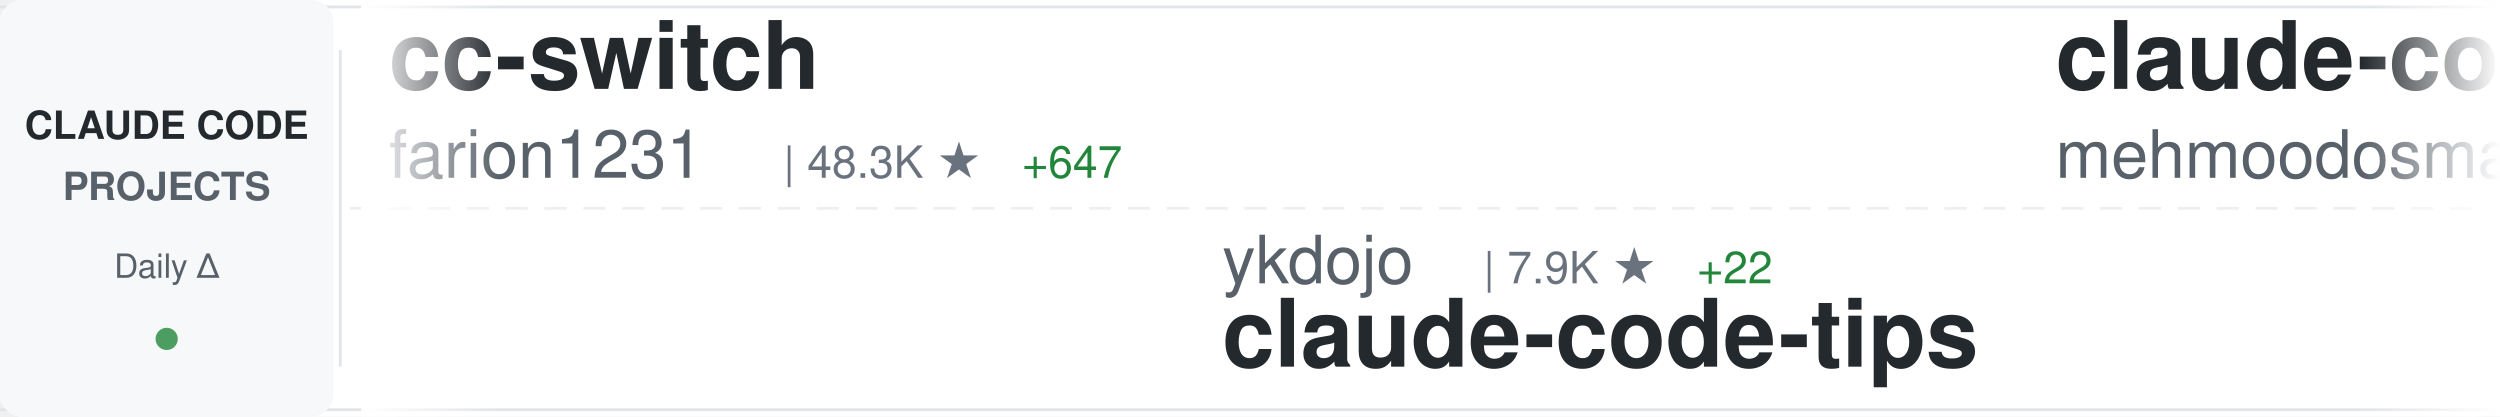
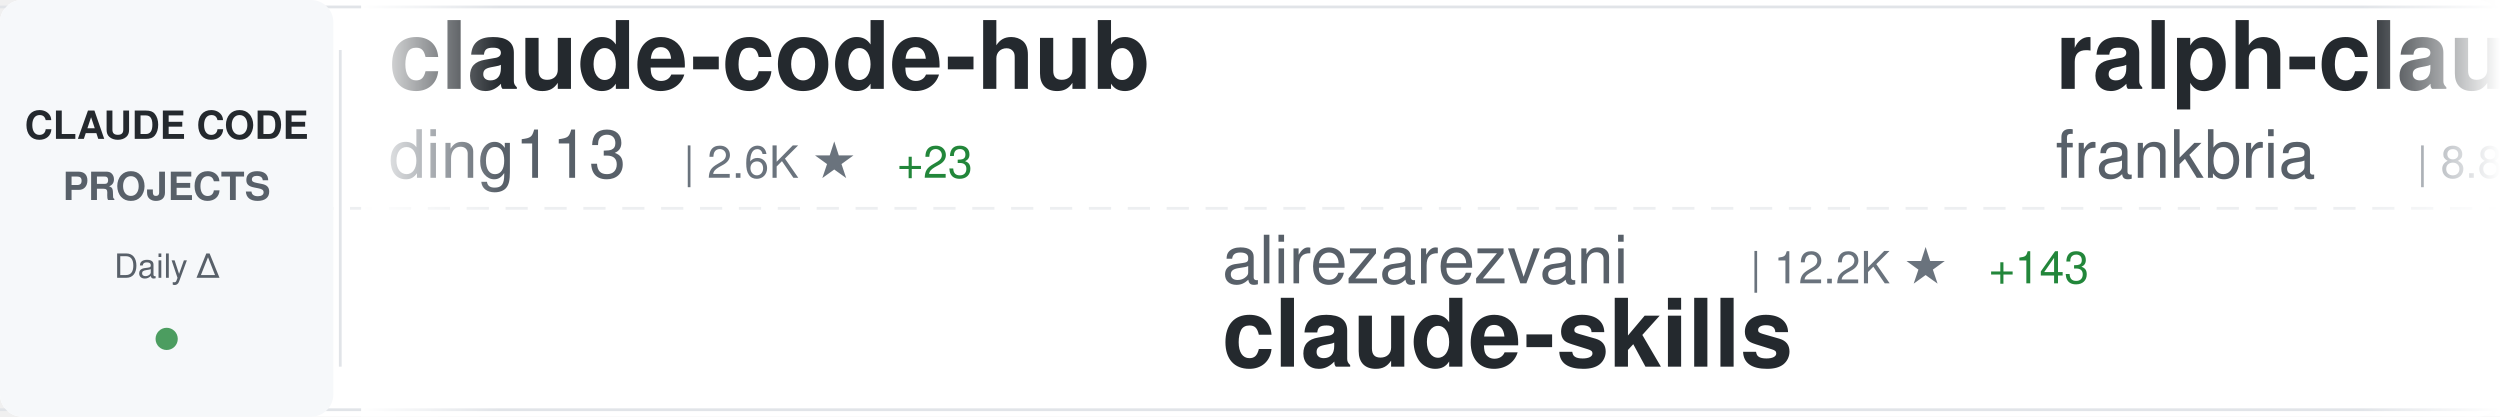
<svg xmlns="http://www.w3.org/2000/svg" width="900" height="150">
  <defs>
    <linearGradient id="awesomeLeftFade" x1="0%" y1="0%" x2="100%" y2="0%">
      <stop offset="0%" style="stop-color:#ffffff;stop-opacity:1" />
      <stop offset="100%" style="stop-color:#ffffff;stop-opacity:0" />
    </linearGradient>
    <linearGradient id="awesomeRightFade" x1="0%" y1="0%" x2="100%" y2="0%">
      <stop offset="0%" style="stop-color:#ffffff;stop-opacity:0" />
      <stop offset="100%" style="stop-color:#ffffff;stop-opacity:1" />
    </linearGradient>
  </defs>
  <rect width="900" height="150" fill="#ffffff" rx="8" />
  <rect x="0" y="2" width="900" height="1" fill="#e1e4e8" />
  <rect x="0" y="147" width="900" height="1" fill="#e1e4e8" />
  <line x1="0" y1="75" x2="900" y2="75" stroke="#e1e4e8" stroke-width="1" stroke-dasharray="8 6" opacity="0.6" />
  <rect x="0" y="0" width="120" height="150" fill="#f6f8fa" rx="8" />
  <text x="60" y="50" font-family="-apple-system, BlinkMacSystemFont, 'Segoe UI', Helvetica, Arial, sans-serif" font-size="14" font-weight="600" fill="#24292e" text-anchor="middle">CLAUDE CODE</text>
  <text x="60" y="72" font-family="-apple-system, BlinkMacSystemFont, 'Segoe UI', Helvetica, Arial, sans-serif" font-size="14" font-weight="600" fill="#586069" text-anchor="middle">PROJECTS</text>
  <text x="60" y="100" font-family="-apple-system, BlinkMacSystemFont, 'Segoe UI', Helvetica, Arial, sans-serif" font-size="12" font-weight="500" fill="#586069" text-anchor="middle">Daily Δ</text>
  <circle cx="60" cy="122" r="4" fill="#22863a" opacity="0.8" />
  <rect x="122" y="18" width="1" height="114" fill="#e1e4e8" />
  <clipPath id="awesomeTickerClip">
    <rect x="130" y="0" width="770" height="150" />
  </clipPath>
  <g clip-path="url(#awesomeTickerClip)">
    <g id="awesomeTickerItems">
      <animateTransform attributeName="transform" attributeType="XML" type="translate" from="0 0" to="-3000 0" dur="54s" repeatCount="indefinite" />
      <g transform="translate(0, 0)">
-         <text x="140" y="32" font-family="-apple-system, BlinkMacSystemFont, 'Segoe UI', Helvetica, Arial, sans-serif" font-size="34" font-weight="600" fill="#24292e">cc-switch</text>
-         <text x="140" y="64" font-family="-apple-system, BlinkMacSystemFont, 'Segoe UI', Helvetica, Arial, sans-serif" font-size="24" font-weight="400" fill="#586069">farion1231</text>
-         <text x="282" y="64" font-family="-apple-system, BlinkMacSystemFont, 'Segoe UI', Helvetica, Arial, sans-serif" font-size="16" font-weight="500" fill="#6a737d">| 48.3K ★</text>
-         <text x="368" y="64" font-family="-apple-system, BlinkMacSystemFont, 'Segoe UI', Helvetica, Arial, sans-serif" font-size="16" font-weight="500" fill="#22863a"> +647</text>
-       </g>
-       <g transform="translate(300, 0)">
-         <text x="140" y="102" font-family="-apple-system, BlinkMacSystemFont, 'Segoe UI', Helvetica, Arial, sans-serif" font-size="24" font-weight="400" fill="#586069">ykdojo</text>
-         <text x="234" y="102" font-family="-apple-system, BlinkMacSystemFont, 'Segoe UI', Helvetica, Arial, sans-serif" font-size="16" font-weight="500" fill="#6a737d">| 7.9K ★</text>
-         <text x="311" y="102" font-family="-apple-system, BlinkMacSystemFont, 'Segoe UI', Helvetica, Arial, sans-serif" font-size="16" font-weight="500" fill="#22863a"> +22</text>
-         <text x="140" y="132" font-family="-apple-system, BlinkMacSystemFont, 'Segoe UI', Helvetica, Arial, sans-serif" font-size="34" font-weight="600" fill="#24292e">claude-code-tips</text>
-       </g>
-       <g transform="translate(600, 0)">
-         <text x="140" y="32" font-family="-apple-system, BlinkMacSystemFont, 'Segoe UI', Helvetica, Arial, sans-serif" font-size="34" font-weight="600" fill="#24292e">claude-code</text>
-         <text x="140" y="64" font-family="-apple-system, BlinkMacSystemFont, 'Segoe UI', Helvetica, Arial, sans-serif" font-size="24" font-weight="400" fill="#586069">mehmoodosman</text>
-         <text x="306" y="64" font-family="-apple-system, BlinkMacSystemFont, 'Segoe UI', Helvetica, Arial, sans-serif" font-size="16" font-weight="500" fill="#6a737d">| 166 ★</text>
-         <text x="374" y="64" font-family="-apple-system, BlinkMacSystemFont, 'Segoe UI', Helvetica, Arial, sans-serif" font-size="16" font-weight="500" fill="#22863a"> +1</text>
-       </g>
-       <g transform="translate(900, 0)">
-         <text x="140" y="102" font-family="-apple-system, BlinkMacSystemFont, 'Segoe UI', Helvetica, Arial, sans-serif" font-size="24" font-weight="400" fill="#586069">alex000kim</text>
-         <text x="282" y="102" font-family="-apple-system, BlinkMacSystemFont, 'Segoe UI', Helvetica, Arial, sans-serif" font-size="16" font-weight="500" fill="#6a737d">| 218 ★</text>
-         <text x="140" y="132" font-family="-apple-system, BlinkMacSystemFont, 'Segoe UI', Helvetica, Arial, sans-serif" font-size="34" font-weight="600" fill="#24292e">claude-code</text>
-       </g>
-       <g transform="translate(1200, 0)">
-         <text x="140" y="32" font-family="-apple-system, BlinkMacSystemFont, 'Segoe UI', Helvetica, Arial, sans-serif" font-size="34" font-weight="600" fill="#24292e">learn-claude-code</text>
-         <text x="140" y="64" font-family="-apple-system, BlinkMacSystemFont, 'Segoe UI', Helvetica, Arial, sans-serif" font-size="24" font-weight="400" fill="#586069">shareAI-lab</text>
-         <text x="294" y="64" font-family="-apple-system, BlinkMacSystemFont, 'Segoe UI', Helvetica, Arial, sans-serif" font-size="16" font-weight="500" fill="#6a737d">| 55.4K ★</text>
-         <text x="380" y="64" font-family="-apple-system, BlinkMacSystemFont, 'Segoe UI', Helvetica, Arial, sans-serif" font-size="16" font-weight="500" fill="#22863a"> +321</text>
-       </g>
-       <g transform="translate(1500, 0)">
-         <text x="140" y="102" font-family="-apple-system, BlinkMacSystemFont, 'Segoe UI', Helvetica, Arial, sans-serif" font-size="24" font-weight="400" fill="#586069">anthropics</text>
-         <text x="282" y="102" font-family="-apple-system, BlinkMacSystemFont, 'Segoe UI', Helvetica, Arial, sans-serif" font-size="16" font-weight="500" fill="#6a737d">| 17.5K ★</text>
-         <text x="368" y="102" font-family="-apple-system, BlinkMacSystemFont, 'Segoe UI', Helvetica, Arial, sans-serif" font-size="16" font-weight="500" fill="#22863a"> +95</text>
-         <text x="140" y="132" font-family="-apple-system, BlinkMacSystemFont, 'Segoe UI', Helvetica, Arial, sans-serif" font-size="34" font-weight="600" fill="#24292e">claude-plugins-official</text>
-       </g>
-       <g transform="translate(1800, 0)">
-         <text x="140" y="32" font-family="-apple-system, BlinkMacSystemFont, 'Segoe UI', Helvetica, Arial, sans-serif" font-size="34" font-weight="600" fill="#24292e">ralph</text>
-         <text x="140" y="64" font-family="-apple-system, BlinkMacSystemFont, 'Segoe UI', Helvetica, Arial, sans-serif" font-size="24" font-weight="400" fill="#586069">snarktank</text>
-         <text x="270" y="64" font-family="-apple-system, BlinkMacSystemFont, 'Segoe UI', Helvetica, Arial, sans-serif" font-size="16" font-weight="500" fill="#6a737d">| 17.5K ★</text>
-         <text x="356" y="64" font-family="-apple-system, BlinkMacSystemFont, 'Segoe UI', Helvetica, Arial, sans-serif" font-size="16" font-weight="500" fill="#22863a"> +106</text>
-       </g>
-       <g transform="translate(2100, 0)">
-         <text x="140" y="102" font-family="-apple-system, BlinkMacSystemFont, 'Segoe UI', Helvetica, Arial, sans-serif" font-size="24" font-weight="400" fill="#586069">Hyper66666</text>
-         <text x="282" y="102" font-family="-apple-system, BlinkMacSystemFont, 'Segoe UI', Helvetica, Arial, sans-serif" font-size="16" font-weight="500" fill="#6a737d">| 208 ★</text>
-         <text x="140" y="132" font-family="-apple-system, BlinkMacSystemFont, 'Segoe UI', Helvetica, Arial, sans-serif" font-size="34" font-weight="600" fill="#24292e">claude-code-sourcemap</text>
-       </g>
-       <g transform="translate(2400, 0)">
        <text x="140" y="32" font-family="-apple-system, BlinkMacSystemFont, 'Segoe UI', Helvetica, Arial, sans-serif" font-size="34" font-weight="600" fill="#24292e">claude-code-hub</text>
        <text x="140" y="64" font-family="-apple-system, BlinkMacSystemFont, 'Segoe UI', Helvetica, Arial, sans-serif" font-size="24" font-weight="400" fill="#586069">ding113</text>
        <text x="246" y="64" font-family="-apple-system, BlinkMacSystemFont, 'Segoe UI', Helvetica, Arial, sans-serif" font-size="16" font-weight="500" fill="#6a737d">| 2.6K ★</text>
-         <text x="323" y="64" font-family="-apple-system, BlinkMacSystemFont, 'Segoe UI', Helvetica, Arial, sans-serif" font-size="16" font-weight="500" fill="#22863a"> +31</text>
+         <text x="323" y="64" font-family="-apple-system, BlinkMacSystemFont, 'Segoe UI', Helvetica, Arial, sans-serif" font-size="16" font-weight="500" fill="#22863a"> +23</text>
+       </g>
+       <g transform="translate(300, 0)">
+         <text x="140" y="102" font-family="-apple-system, BlinkMacSystemFont, 'Segoe UI', Helvetica, Arial, sans-serif" font-size="24" font-weight="400" fill="#586069">alirezarezvani</text>
+         <text x="330" y="102" font-family="-apple-system, BlinkMacSystemFont, 'Segoe UI', Helvetica, Arial, sans-serif" font-size="16" font-weight="500" fill="#6a737d">| 12.2K ★</text>
+         <text x="416" y="102" font-family="-apple-system, BlinkMacSystemFont, 'Segoe UI', Helvetica, Arial, sans-serif" font-size="16" font-weight="500" fill="#22863a"> +143</text>
+         <text x="140" y="132" font-family="-apple-system, BlinkMacSystemFont, 'Segoe UI', Helvetica, Arial, sans-serif" font-size="34" font-weight="600" fill="#24292e">claude-skills</text>
+       </g>
+       <g transform="translate(600, 0)">
+         <text x="140" y="32" font-family="-apple-system, BlinkMacSystemFont, 'Segoe UI', Helvetica, Arial, sans-serif" font-size="34" font-weight="600" fill="#24292e">ralph-claude-code</text>
+         <text x="140" y="64" font-family="-apple-system, BlinkMacSystemFont, 'Segoe UI', Helvetica, Arial, sans-serif" font-size="24" font-weight="400" fill="#586069">frankbria</text>
+         <text x="270" y="64" font-family="-apple-system, BlinkMacSystemFont, 'Segoe UI', Helvetica, Arial, sans-serif" font-size="16" font-weight="500" fill="#6a737d">| 8.8K ★</text>
+         <text x="347" y="64" font-family="-apple-system, BlinkMacSystemFont, 'Segoe UI', Helvetica, Arial, sans-serif" font-size="16" font-weight="500" fill="#22863a"> +15</text>
+       </g>
+       <g transform="translate(900, 0)">
+         <text x="140" y="102" font-family="-apple-system, BlinkMacSystemFont, 'Segoe UI', Helvetica, Arial, sans-serif" font-size="24" font-weight="400" fill="#586069">shanraisshan</text>
+         <text x="306" y="102" font-family="-apple-system, BlinkMacSystemFont, 'Segoe UI', Helvetica, Arial, sans-serif" font-size="16" font-weight="500" fill="#6a737d">| 47.1K ★</text>
+         <text x="392" y="102" font-family="-apple-system, BlinkMacSystemFont, 'Segoe UI', Helvetica, Arial, sans-serif" font-size="16" font-weight="500" fill="#22863a"> +284</text>
+         <text x="140" y="132" font-family="-apple-system, BlinkMacSystemFont, 'Segoe UI', Helvetica, Arial, sans-serif" font-size="34" font-weight="600" fill="#24292e">claude-code-best-practic...</text>
+       </g>
+       <g transform="translate(1200, 0)">
+         <text x="140" y="32" font-family="-apple-system, BlinkMacSystemFont, 'Segoe UI', Helvetica, Arial, sans-serif" font-size="34" font-weight="600" fill="#24292e">claude-code</text>
+         <text x="140" y="64" font-family="-apple-system, BlinkMacSystemFont, 'Segoe UI', Helvetica, Arial, sans-serif" font-size="24" font-weight="400" fill="#586069">RishabhK103</text>
+         <text x="294" y="64" font-family="-apple-system, BlinkMacSystemFont, 'Segoe UI', Helvetica, Arial, sans-serif" font-size="16" font-weight="500" fill="#6a737d">| 65 ★</text>
+         <text x="353" y="64" font-family="-apple-system, BlinkMacSystemFont, 'Segoe UI', Helvetica, Arial, sans-serif" font-size="16" font-weight="500" fill="#22863a"> +2</text>
+       </g>
+       <g transform="translate(1500, 0)">
+         <text x="140" y="102" font-family="-apple-system, BlinkMacSystemFont, 'Segoe UI', Helvetica, Arial, sans-serif" font-size="24" font-weight="400" fill="#586069">disler</text>
+         <text x="234" y="102" font-family="-apple-system, BlinkMacSystemFont, 'Segoe UI', Helvetica, Arial, sans-serif" font-size="16" font-weight="500" fill="#6a737d">| 3.5K ★</text>
+         <text x="311" y="102" font-family="-apple-system, BlinkMacSystemFont, 'Segoe UI', Helvetica, Arial, sans-serif" font-size="16" font-weight="500" fill="#22863a"> +2</text>
+         <text x="140" y="132" font-family="-apple-system, BlinkMacSystemFont, 'Segoe UI', Helvetica, Arial, sans-serif" font-size="34" font-weight="600" fill="#24292e">claude-code-hooks-master...</text>
+       </g>
+       <g transform="translate(1800, 0)">
+         <text x="140" y="32" font-family="-apple-system, BlinkMacSystemFont, 'Segoe UI', Helvetica, Arial, sans-serif" font-size="34" font-weight="600" fill="#24292e">claude-code-telegram</text>
+         <text x="140" y="64" font-family="-apple-system, BlinkMacSystemFont, 'Segoe UI', Helvetica, Arial, sans-serif" font-size="24" font-weight="400" fill="#586069">RichardAtCT</text>
+         <text x="294" y="64" font-family="-apple-system, BlinkMacSystemFont, 'Segoe UI', Helvetica, Arial, sans-serif" font-size="16" font-weight="500" fill="#6a737d">| 2.5K ★</text>
+         <text x="371" y="64" font-family="-apple-system, BlinkMacSystemFont, 'Segoe UI', Helvetica, Arial, sans-serif" font-size="16" font-weight="500" fill="#22863a"> +7</text>
+       </g>
+       <g transform="translate(2100, 0)">
+         <text x="140" y="102" font-family="-apple-system, BlinkMacSystemFont, 'Segoe UI', Helvetica, Arial, sans-serif" font-size="24" font-weight="400" fill="#586069">OneRedOak</text>
+         <text x="270" y="102" font-family="-apple-system, BlinkMacSystemFont, 'Segoe UI', Helvetica, Arial, sans-serif" font-size="16" font-weight="500" fill="#6a737d">| 3.8K ★</text>
+         <text x="140" y="132" font-family="-apple-system, BlinkMacSystemFont, 'Segoe UI', Helvetica, Arial, sans-serif" font-size="34" font-weight="600" fill="#24292e">claude-code-workflows</text>
+       </g>
+       <g transform="translate(2400, 0)">
+         <text x="140" y="32" font-family="-apple-system, BlinkMacSystemFont, 'Segoe UI', Helvetica, Arial, sans-serif" font-size="34" font-weight="600" fill="#24292e">how-claude-code-works</text>
+         <text x="140" y="64" font-family="-apple-system, BlinkMacSystemFont, 'Segoe UI', Helvetica, Arial, sans-serif" font-size="24" font-weight="400" fill="#586069">Windy3f3f3f3f</text>
+         <text x="318" y="64" font-family="-apple-system, BlinkMacSystemFont, 'Segoe UI', Helvetica, Arial, sans-serif" font-size="16" font-weight="500" fill="#6a737d">| 2.0K ★</text>
+         <text x="395" y="64" font-family="-apple-system, BlinkMacSystemFont, 'Segoe UI', Helvetica, Arial, sans-serif" font-size="16" font-weight="500" fill="#22863a"> +14</text>
      </g>
      <g transform="translate(2700, 0)">
-         <text x="140" y="102" font-family="-apple-system, BlinkMacSystemFont, 'Segoe UI', Helvetica, Arial, sans-serif" font-size="24" font-weight="400" fill="#586069">anthropics</text>
-         <text x="282" y="102" font-family="-apple-system, BlinkMacSystemFont, 'Segoe UI', Helvetica, Arial, sans-serif" font-size="16" font-weight="500" fill="#6a737d">| 121.5K ★</text>
-         <text x="377" y="102" font-family="-apple-system, BlinkMacSystemFont, 'Segoe UI', Helvetica, Arial, sans-serif" font-size="16" font-weight="500" fill="#22863a"> +638</text>
-         <text x="140" y="132" font-family="-apple-system, BlinkMacSystemFont, 'Segoe UI', Helvetica, Arial, sans-serif" font-size="34" font-weight="600" fill="#24292e">skills</text>
+         <text x="140" y="102" font-family="-apple-system, BlinkMacSystemFont, 'Segoe UI', Helvetica, Arial, sans-serif" font-size="24" font-weight="400" fill="#586069">snarktank</text>
+         <text x="270" y="102" font-family="-apple-system, BlinkMacSystemFont, 'Segoe UI', Helvetica, Arial, sans-serif" font-size="16" font-weight="500" fill="#6a737d">| 17.6K ★</text>
+         <text x="356" y="102" font-family="-apple-system, BlinkMacSystemFont, 'Segoe UI', Helvetica, Arial, sans-serif" font-size="16" font-weight="500" fill="#22863a"> +99</text>
+         <text x="140" y="132" font-family="-apple-system, BlinkMacSystemFont, 'Segoe UI', Helvetica, Arial, sans-serif" font-size="34" font-weight="600" fill="#24292e">ralph</text>
      </g>
      <g transform="translate(3000, 0)">
-         <text x="140" y="32" font-family="-apple-system, BlinkMacSystemFont, 'Segoe UI', Helvetica, Arial, sans-serif" font-size="34" font-weight="600" fill="#24292e">cc-switch</text>
-         <text x="140" y="64" font-family="-apple-system, BlinkMacSystemFont, 'Segoe UI', Helvetica, Arial, sans-serif" font-size="24" font-weight="400" fill="#586069">farion1231</text>
-         <text x="282" y="64" font-family="-apple-system, BlinkMacSystemFont, 'Segoe UI', Helvetica, Arial, sans-serif" font-size="16" font-weight="500" fill="#6a737d">| 48.3K ★</text>
-         <text x="368" y="64" font-family="-apple-system, BlinkMacSystemFont, 'Segoe UI', Helvetica, Arial, sans-serif" font-size="16" font-weight="500" fill="#22863a"> +647</text>
+         <text x="140" y="32" font-family="-apple-system, BlinkMacSystemFont, 'Segoe UI', Helvetica, Arial, sans-serif" font-size="34" font-weight="600" fill="#24292e">claude-code-hub</text>
+         <text x="140" y="64" font-family="-apple-system, BlinkMacSystemFont, 'Segoe UI', Helvetica, Arial, sans-serif" font-size="24" font-weight="400" fill="#586069">ding113</text>
+         <text x="246" y="64" font-family="-apple-system, BlinkMacSystemFont, 'Segoe UI', Helvetica, Arial, sans-serif" font-size="16" font-weight="500" fill="#6a737d">| 2.6K ★</text>
+         <text x="323" y="64" font-family="-apple-system, BlinkMacSystemFont, 'Segoe UI', Helvetica, Arial, sans-serif" font-size="16" font-weight="500" fill="#22863a"> +23</text>
      </g>
      <g transform="translate(3300, 0)">
-         <text x="140" y="102" font-family="-apple-system, BlinkMacSystemFont, 'Segoe UI', Helvetica, Arial, sans-serif" font-size="24" font-weight="400" fill="#586069">ykdojo</text>
-         <text x="234" y="102" font-family="-apple-system, BlinkMacSystemFont, 'Segoe UI', Helvetica, Arial, sans-serif" font-size="16" font-weight="500" fill="#6a737d">| 7.9K ★</text>
-         <text x="311" y="102" font-family="-apple-system, BlinkMacSystemFont, 'Segoe UI', Helvetica, Arial, sans-serif" font-size="16" font-weight="500" fill="#22863a"> +22</text>
-         <text x="140" y="132" font-family="-apple-system, BlinkMacSystemFont, 'Segoe UI', Helvetica, Arial, sans-serif" font-size="34" font-weight="600" fill="#24292e">claude-code-tips</text>
+         <text x="140" y="102" font-family="-apple-system, BlinkMacSystemFont, 'Segoe UI', Helvetica, Arial, sans-serif" font-size="24" font-weight="400" fill="#586069">alirezarezvani</text>
+         <text x="330" y="102" font-family="-apple-system, BlinkMacSystemFont, 'Segoe UI', Helvetica, Arial, sans-serif" font-size="16" font-weight="500" fill="#6a737d">| 12.2K ★</text>
+         <text x="416" y="102" font-family="-apple-system, BlinkMacSystemFont, 'Segoe UI', Helvetica, Arial, sans-serif" font-size="16" font-weight="500" fill="#22863a"> +143</text>
+         <text x="140" y="132" font-family="-apple-system, BlinkMacSystemFont, 'Segoe UI', Helvetica, Arial, sans-serif" font-size="34" font-weight="600" fill="#24292e">claude-skills</text>
      </g>
      <g transform="translate(3600, 0)">
-         <text x="140" y="32" font-family="-apple-system, BlinkMacSystemFont, 'Segoe UI', Helvetica, Arial, sans-serif" font-size="34" font-weight="600" fill="#24292e">claude-code</text>
-         <text x="140" y="64" font-family="-apple-system, BlinkMacSystemFont, 'Segoe UI', Helvetica, Arial, sans-serif" font-size="24" font-weight="400" fill="#586069">mehmoodosman</text>
-         <text x="306" y="64" font-family="-apple-system, BlinkMacSystemFont, 'Segoe UI', Helvetica, Arial, sans-serif" font-size="16" font-weight="500" fill="#6a737d">| 166 ★</text>
-         <text x="374" y="64" font-family="-apple-system, BlinkMacSystemFont, 'Segoe UI', Helvetica, Arial, sans-serif" font-size="16" font-weight="500" fill="#22863a"> +1</text>
+         <text x="140" y="32" font-family="-apple-system, BlinkMacSystemFont, 'Segoe UI', Helvetica, Arial, sans-serif" font-size="34" font-weight="600" fill="#24292e">ralph-claude-code</text>
+         <text x="140" y="64" font-family="-apple-system, BlinkMacSystemFont, 'Segoe UI', Helvetica, Arial, sans-serif" font-size="24" font-weight="400" fill="#586069">frankbria</text>
+         <text x="270" y="64" font-family="-apple-system, BlinkMacSystemFont, 'Segoe UI', Helvetica, Arial, sans-serif" font-size="16" font-weight="500" fill="#6a737d">| 8.8K ★</text>
+         <text x="347" y="64" font-family="-apple-system, BlinkMacSystemFont, 'Segoe UI', Helvetica, Arial, sans-serif" font-size="16" font-weight="500" fill="#22863a"> +15</text>
      </g>
      <g transform="translate(3900, 0)">
-         <text x="140" y="102" font-family="-apple-system, BlinkMacSystemFont, 'Segoe UI', Helvetica, Arial, sans-serif" font-size="24" font-weight="400" fill="#586069">alex000kim</text>
-         <text x="282" y="102" font-family="-apple-system, BlinkMacSystemFont, 'Segoe UI', Helvetica, Arial, sans-serif" font-size="16" font-weight="500" fill="#6a737d">| 218 ★</text>
-         <text x="140" y="132" font-family="-apple-system, BlinkMacSystemFont, 'Segoe UI', Helvetica, Arial, sans-serif" font-size="34" font-weight="600" fill="#24292e">claude-code</text>
+         <text x="140" y="102" font-family="-apple-system, BlinkMacSystemFont, 'Segoe UI', Helvetica, Arial, sans-serif" font-size="24" font-weight="400" fill="#586069">shanraisshan</text>
+         <text x="306" y="102" font-family="-apple-system, BlinkMacSystemFont, 'Segoe UI', Helvetica, Arial, sans-serif" font-size="16" font-weight="500" fill="#6a737d">| 47.1K ★</text>
+         <text x="392" y="102" font-family="-apple-system, BlinkMacSystemFont, 'Segoe UI', Helvetica, Arial, sans-serif" font-size="16" font-weight="500" fill="#22863a"> +284</text>
+         <text x="140" y="132" font-family="-apple-system, BlinkMacSystemFont, 'Segoe UI', Helvetica, Arial, sans-serif" font-size="34" font-weight="600" fill="#24292e">claude-code-best-practic...</text>
      </g>
    </g>
  </g>
  <rect x="130" y="0" width="50" height="150" fill="url(#awesomeLeftFade)" />
  <rect x="850" y="0" width="50" height="150" fill="url(#awesomeRightFade)" />
</svg>
